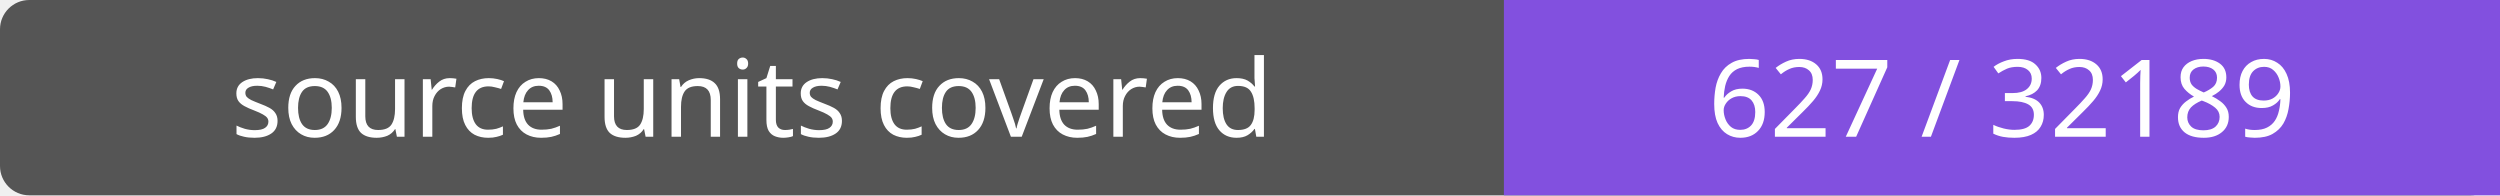
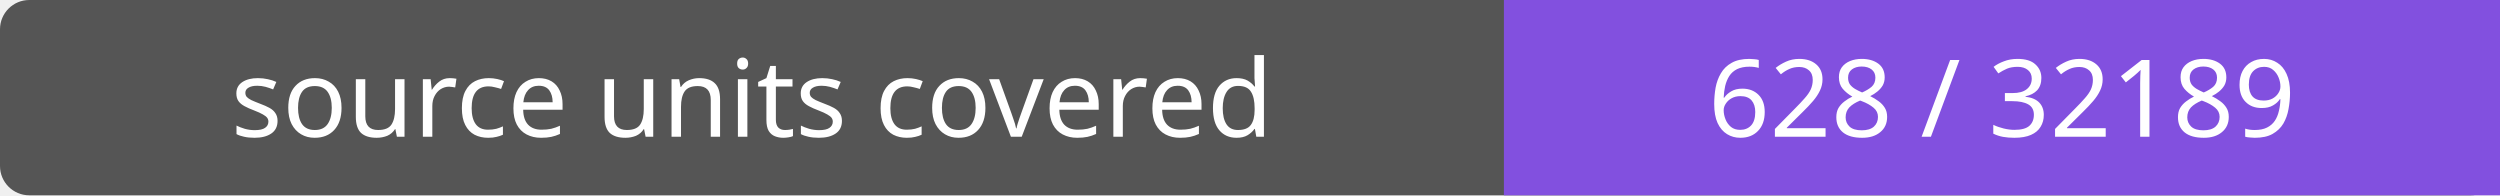
- <svg xmlns="http://www.w3.org/2000/svg" width="256" height="20" role="img" aria-label="source units covered: 627 / 32189">
+ <svg xmlns="http://www.w3.org/2000/svg" width="256" height="20" role="img" aria-label="source units covered: 628 / 32189">
  <rect width="256" height="20" rx="3" fill="#555" />
  <path fill="#8250df" d="M154 0h102v20H154z" />
  <g fill="#fff" text-anchor="middle" font-family="Verdana,sans-serif" font-size="11">
    <text x="77.0" y="14">source units covered</text>
-     <text x="205.0" y="14">627 / 32189</text>
+     <text x="205.0" y="14">628 / 32189</text>
  </g>
</svg>
